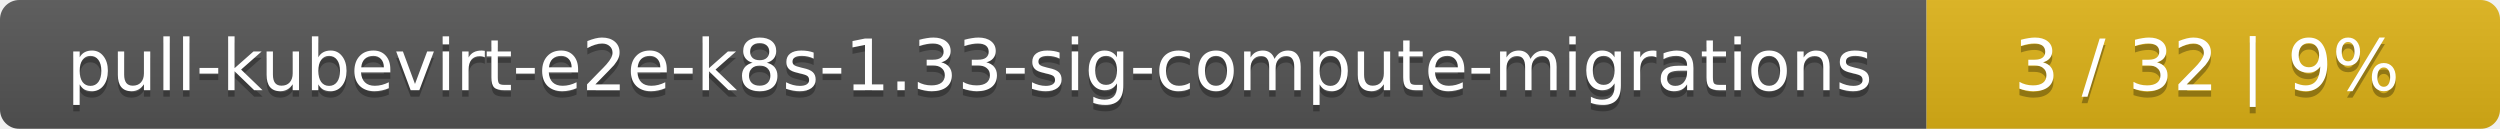
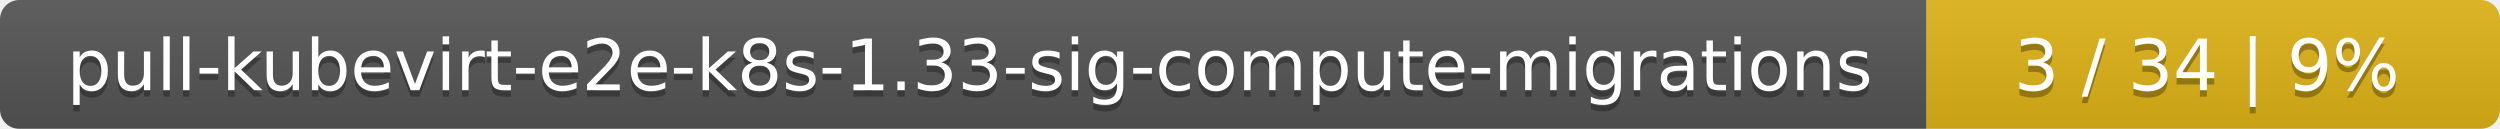
<svg xmlns="http://www.w3.org/2000/svg" width="388" height="20">
  <linearGradient id="smooth" x2="0" y2="100%">
    <stop offset="0" stop-color="#bbb" stop-opacity=".1" />
    <stop offset="1" stop-opacity=".1" />
  </linearGradient>
  <mask id="round">
    <rect width="388" height="20" rx="3" fill="#fff" />
  </mask>
  <g mask="url(#round)">
    <rect width="299" height="20" fill="#555" />
    <rect x="299" width="89" height="20" fill="#dfb317" />
    <rect width="388" height="20" fill="url(#smooth)" />
  </g>
  <g fill="#fff" text-anchor="middle" font-family="DejaVu Sans,Verdana,Geneva,sans-serif" font-size="11">
    <text x="150.5" y="15" fill="#010101" fill-opacity=".3">pull-kubevirt-e2e-k8s-1.33-sig-compute-migrations</text>
    <text x="150.5" y="14">pull-kubevirt-e2e-k8s-1.33-sig-compute-migrations</text>
-     <text x="342.5" y="15" fill="#010101" fill-opacity=".3">3 / 32    |    9%</text>
-     <text x="342.5" y="14">3 / 32    |    9%</text>
+     <text x="342.5" y="15" fill="#010101" fill-opacity=".3">3 / 34    |    9%</text>
+     <text x="342.5" y="14">3 / 34    |    9%</text>
  </g>
</svg>
